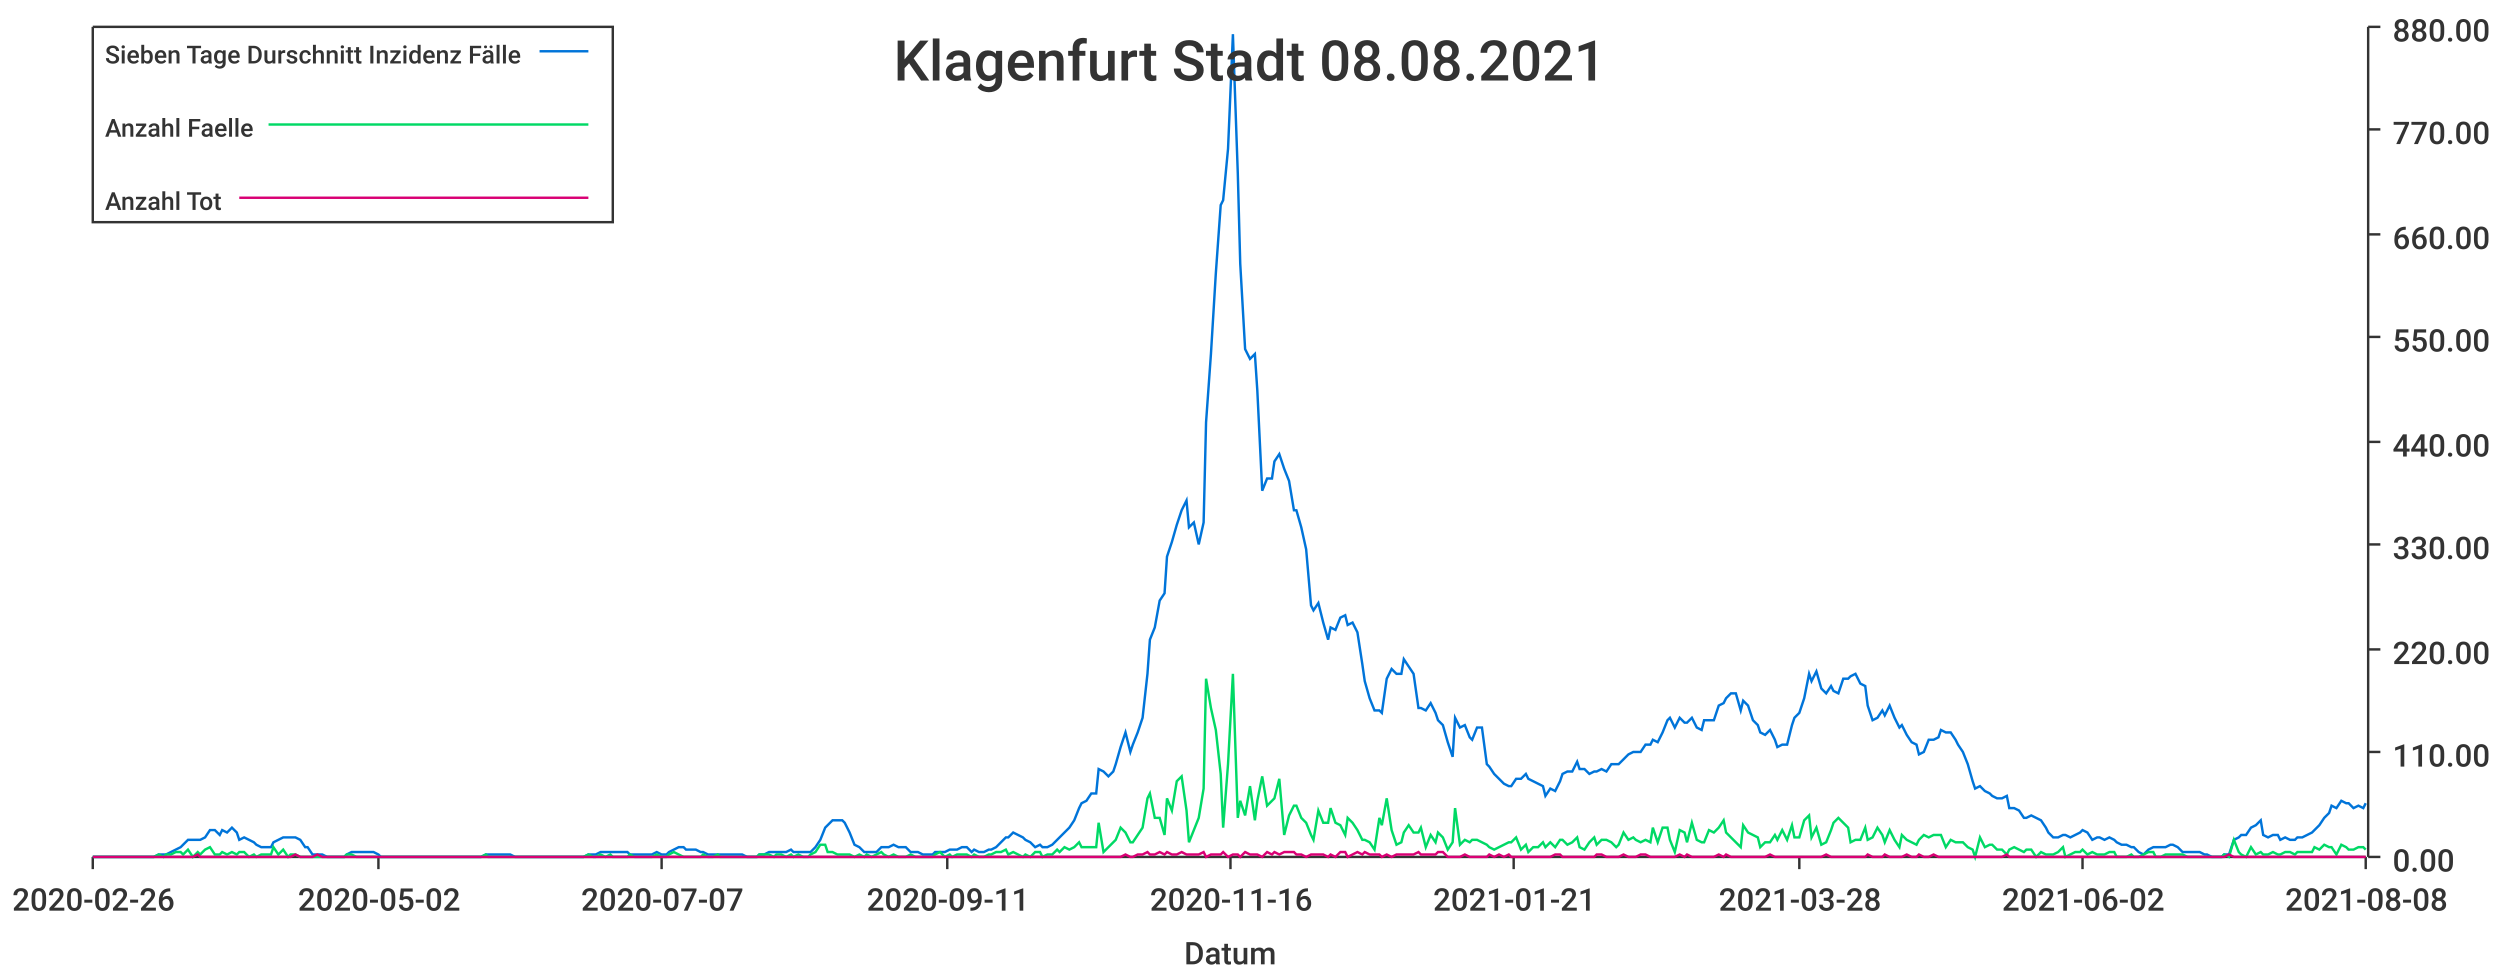
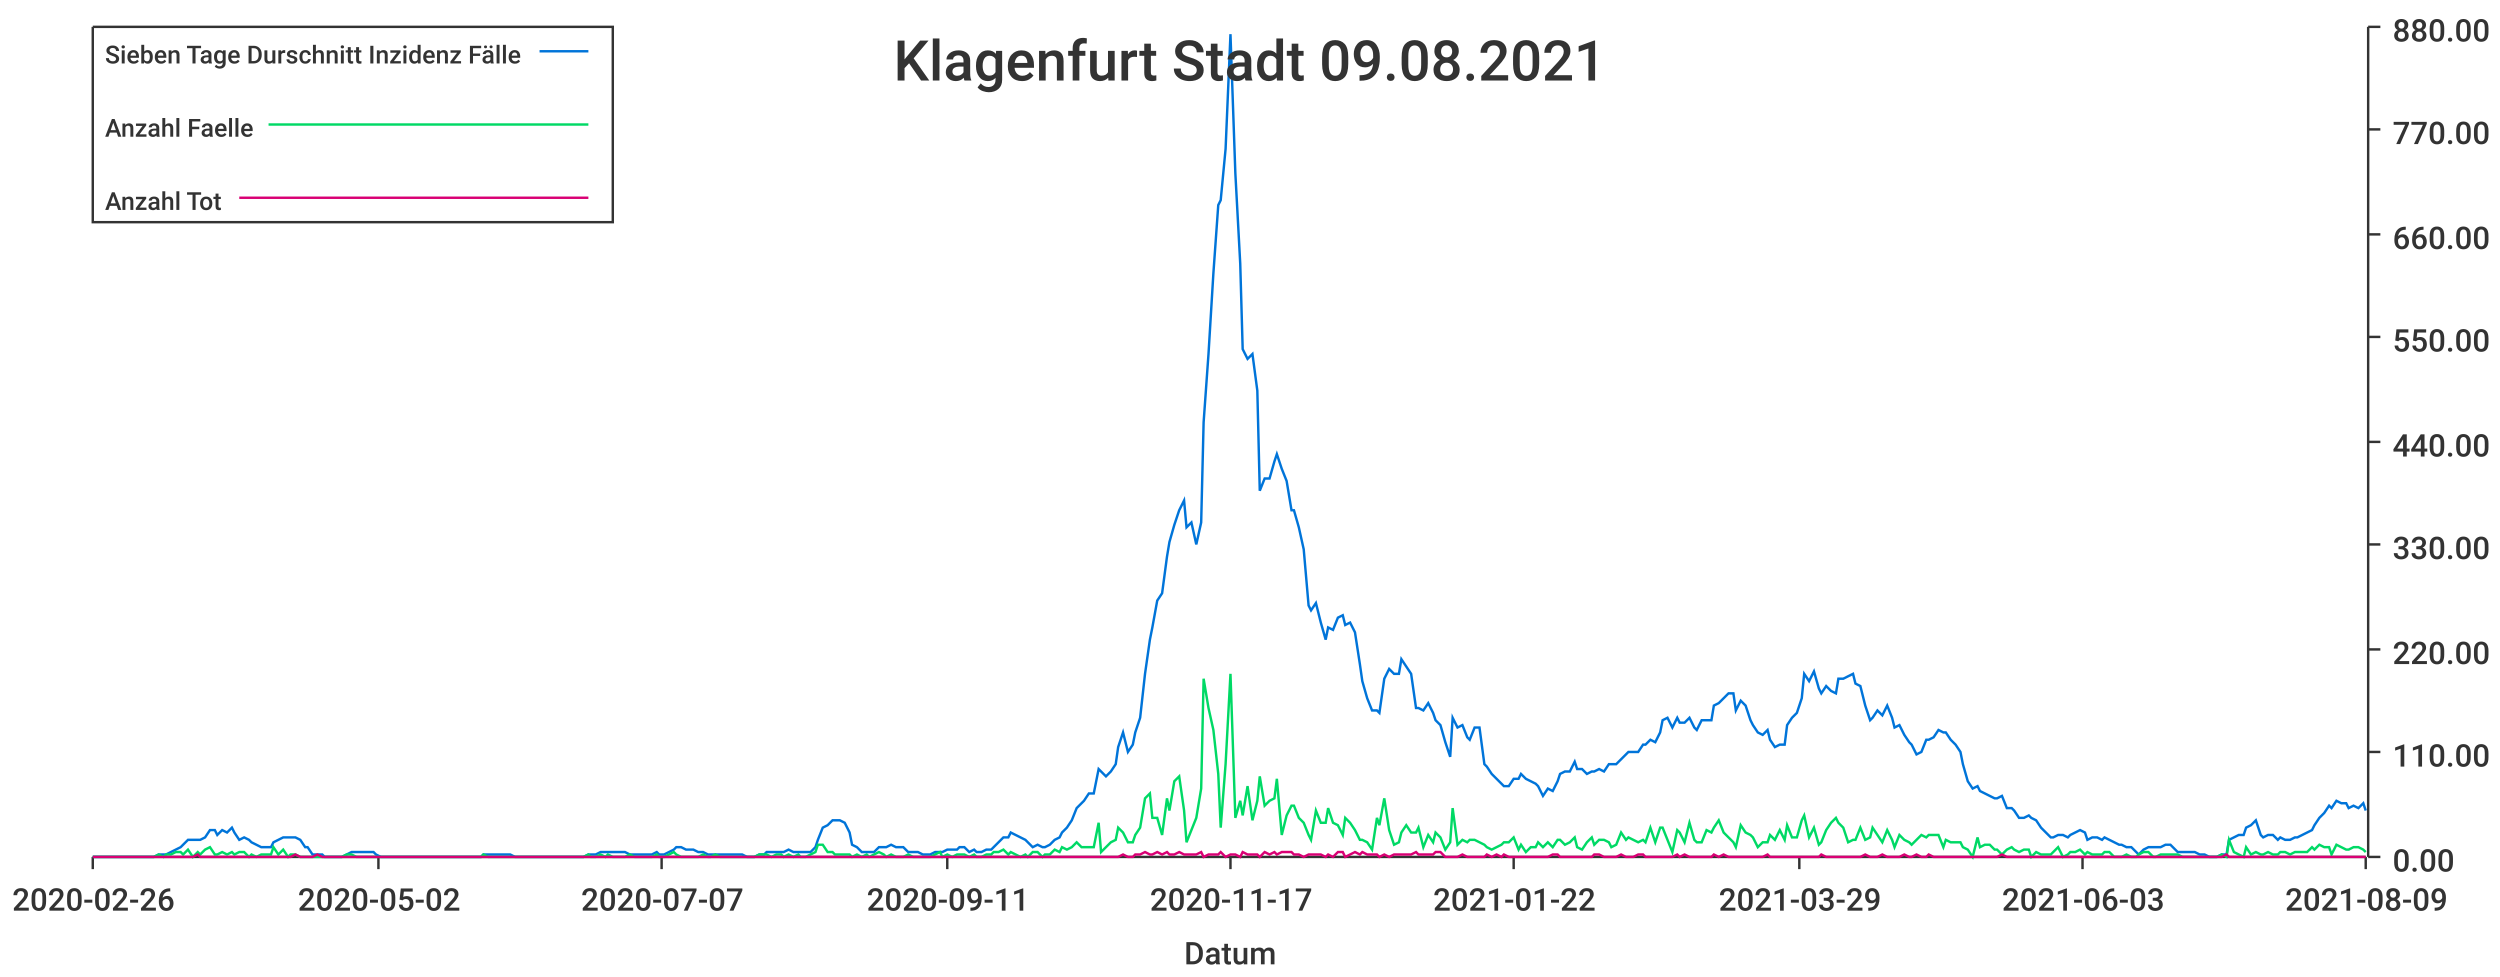
<svg xmlns="http://www.w3.org/2000/svg" width="1024" height="400">\n<path d="M 0 0 L 1024 0 L 1024 400 L 0 400 L 0 0" style="stroke-width:0;stroke:rgba(255,255,255,1.0);fill:rgba(255,255,255,1.0)" />
  <path d="M 38 11 L 969 11 L 969 351 L 38 351 L 38 11" style="stroke-width:0;stroke:rgba(255,255,255,1.0);fill:rgba(255,255,255,1.0)" />
  <path d="M 38 351 L 969 351" style="stroke-width:1;stroke:rgba(51,51,51,1.0);fill:none" />
  <path d="M 38 351 L 38 356" style="stroke-width:1;stroke:rgba(51,51,51,1.0);fill:none" />
  <text x="5" y="373" style="stroke-width:0;stroke:none;fill:rgba(51,51,51,1.0);font-size:12.8px;font-family:'Roboto Medium',sans-serif">2020-02-26</text>
  <path d="M 155 351 L 155 356" style="stroke-width:1;stroke:rgba(51,51,51,1.0);fill:none" />
  <text x="122" y="373" style="stroke-width:0;stroke:none;fill:rgba(51,51,51,1.0);font-size:12.8px;font-family:'Roboto Medium',sans-serif">2020-05-02</text>
  <path d="M 271 351 L 271 356" style="stroke-width:1;stroke:rgba(51,51,51,1.0);fill:none" />
  <text x="238" y="373" style="stroke-width:0;stroke:none;fill:rgba(51,51,51,1.0);font-size:12.8px;font-family:'Roboto Medium',sans-serif">2020-07-07</text>
  <path d="M 388 351 L 388 356" style="stroke-width:1;stroke:rgba(51,51,51,1.0);fill:none" />
  <text x="355" y="373" style="stroke-width:0;stroke:none;fill:rgba(51,51,51,1.0);font-size:12.8px;font-family:'Roboto Medium',sans-serif">2020-09-11</text>
  <path d="M 504 351 L 504 356" style="stroke-width:1;stroke:rgba(51,51,51,1.0);fill:none" />
-   <text x="471" y="373" style="stroke-width:0;stroke:none;fill:rgba(51,51,51,1.0);font-size:12.8px;font-family:'Roboto Medium',sans-serif">2020-11-16</text>
+   <text x="471" y="373" style="stroke-width:0;stroke:none;fill:rgba(51,51,51,1.0);font-size:12.8px;font-family:'Roboto Medium',sans-serif">2020-11-17</text>
  <path d="M 620 351 L 620 356" style="stroke-width:1;stroke:rgba(51,51,51,1.0);fill:none" />
-   <text x="587" y="373" style="stroke-width:0;stroke:none;fill:rgba(51,51,51,1.0);font-size:12.8px;font-family:'Roboto Medium',sans-serif">2021-01-21</text>
+   <text x="587" y="373" style="stroke-width:0;stroke:none;fill:rgba(51,51,51,1.0);font-size:12.8px;font-family:'Roboto Medium',sans-serif">2021-01-22</text>
  <path d="M 737 351 L 737 356" style="stroke-width:1;stroke:rgba(51,51,51,1.0);fill:none" />
-   <text x="704" y="373" style="stroke-width:0;stroke:none;fill:rgba(51,51,51,1.0);font-size:12.8px;font-family:'Roboto Medium',sans-serif">2021-03-28</text>
+   <text x="704" y="373" style="stroke-width:0;stroke:none;fill:rgba(51,51,51,1.0);font-size:12.8px;font-family:'Roboto Medium',sans-serif">2021-03-29</text>
  <path d="M 853 351 L 853 356" style="stroke-width:1;stroke:rgba(51,51,51,1.0);fill:none" />
-   <text x="820" y="373" style="stroke-width:0;stroke:none;fill:rgba(51,51,51,1.0);font-size:12.8px;font-family:'Roboto Medium',sans-serif">2021-06-02</text>
+   <text x="820" y="373" style="stroke-width:0;stroke:none;fill:rgba(51,51,51,1.0);font-size:12.8px;font-family:'Roboto Medium',sans-serif">2021-06-03</text>
  <path d="M 969 351 L 969 356" style="stroke-width:1;stroke:rgba(51,51,51,1.0);fill:none" />
-   <text x="936" y="373" style="stroke-width:0;stroke:none;fill:rgba(51,51,51,1.0);font-size:12.8px;font-family:'Roboto Medium',sans-serif">2021-08-08</text>
+   <text x="936" y="373" style="stroke-width:0;stroke:none;fill:rgba(51,51,51,1.0);font-size:12.8px;font-family:'Roboto Medium',sans-serif">2021-08-09</text>
  <text x="485" y="395" style="stroke-width:0;stroke:none;fill:rgba(51,51,51,1.0);font-size:12.8px;font-family:'Roboto Medium',sans-serif">Datum</text>
  <path d="M 970 351 L 970 11" style="stroke-width:1;stroke:rgba(51,51,51,1.0);fill:none" />
  <path d="M 970 351 L 975 351" style="stroke-width:1;stroke:rgba(51,51,51,1.0);fill:none" />
  <text x="980" y="357" style="stroke-width:0;stroke:none;fill:rgba(51,51,51,1.0);font-size:12.8px;font-family:'Roboto Medium',sans-serif">0.00</text>
  <path d="M 970 308 L 975 308" style="stroke-width:1;stroke:rgba(51,51,51,1.0);fill:none" />
  <text x="980" y="314" style="stroke-width:0;stroke:none;fill:rgba(51,51,51,1.0);font-size:12.8px;font-family:'Roboto Medium',sans-serif">110.00</text>
  <path d="M 970 266 L 975 266" style="stroke-width:1;stroke:rgba(51,51,51,1.0);fill:none" />
  <text x="980" y="272" style="stroke-width:0;stroke:none;fill:rgba(51,51,51,1.0);font-size:12.8px;font-family:'Roboto Medium',sans-serif">220.00</text>
  <path d="M 970 223 L 975 223" style="stroke-width:1;stroke:rgba(51,51,51,1.0);fill:none" />
  <text x="980" y="229" style="stroke-width:0;stroke:none;fill:rgba(51,51,51,1.0);font-size:12.8px;font-family:'Roboto Medium',sans-serif">330.00</text>
  <path d="M 970 181 L 975 181" style="stroke-width:1;stroke:rgba(51,51,51,1.0);fill:none" />
  <text x="980" y="187" style="stroke-width:0;stroke:none;fill:rgba(51,51,51,1.0);font-size:12.8px;font-family:'Roboto Medium',sans-serif">440.00</text>
  <path d="M 970 138 L 975 138" style="stroke-width:1;stroke:rgba(51,51,51,1.0);fill:none" />
  <text x="980" y="144" style="stroke-width:0;stroke:none;fill:rgba(51,51,51,1.0);font-size:12.8px;font-family:'Roboto Medium',sans-serif">550.00</text>
  <path d="M 970 96 L 975 96" style="stroke-width:1;stroke:rgba(51,51,51,1.0);fill:none" />
  <text x="980" y="102" style="stroke-width:0;stroke:none;fill:rgba(51,51,51,1.0);font-size:12.8px;font-family:'Roboto Medium',sans-serif">660.00</text>
  <path d="M 970 53 L 975 53" style="stroke-width:1;stroke:rgba(51,51,51,1.0);fill:none" />
  <text x="980" y="59" style="stroke-width:0;stroke:none;fill:rgba(51,51,51,1.0);font-size:12.8px;font-family:'Roboto Medium',sans-serif">770.00</text>
  <path d="M 970 11 L 975 11" style="stroke-width:1;stroke:rgba(51,51,51,1.0);fill:none" />
  <text x="980" y="17" style="stroke-width:0;stroke:none;fill:rgba(51,51,51,1.0);font-size:12.8px;font-family:'Roboto Medium',sans-serif">880.00</text>
-   <path d="M 38 351 L 40 351 L 42 351 L 44 351 L 46 351 L 47 351 L 49 351 L 51 351 L 53 351 L 54 351 L 56 351 L 58 351 L 60 351 L 61 351 L 63 351 L 65 350 L 67 350 L 68 350 L 70 349 L 72 348 L 74 347 L 75 346 L 77 344 L 79 344 L 81 344 L 82 344 L 84 343 L 86 340 L 88 340 L 90 342 L 91 340 L 93 341 L 95 339 L 97 341 L 98 344 L 100 343 L 102 344 L 104 345 L 105 346 L 107 347 L 109 347 L 111 347 L 112 345 L 114 344 L 116 343 L 118 343 L 119 343 L 121 343 L 123 344 L 125 347 L 126 347 L 128 350 L 130 350 L 132 350 L 134 351 L 135 351 L 137 351 L 139 351 L 141 351 L 142 350 L 144 349 L 146 349 L 148 349 L 149 349 L 151 349 L 153 349 L 155 350 L 156 351 L 158 351 L 160 351 L 162 351 L 163 351 L 165 351 L 167 351 L 169 351 L 170 351 L 172 351 L 174 351 L 176 351 L 178 351 L 179 351 L 181 351 L 183 351 L 185 351 L 186 351 L 188 351 L 190 351 L 192 351 L 193 351 L 195 351 L 197 351 L 199 350 L 200 350 L 202 350 L 204 350 L 206 350 L 207 350 L 209 350 L 211 351 L 213 351 L 214 351 L 216 351 L 218 351 L 220 351 L 222 351 L 223 351 L 225 351 L 227 351 L 229 351 L 230 351 L 232 351 L 234 351 L 236 351 L 237 351 L 239 351 L 241 350 L 243 350 L 244 350 L 246 349 L 248 349 L 250 349 L 251 349 L 253 349 L 255 349 L 257 349 L 258 350 L 260 350 L 262 350 L 264 350 L 266 350 L 267 350 L 269 349 L 271 350 L 273 350 L 274 349 L 276 348 L 278 347 L 280 347 L 281 348 L 283 348 L 285 348 L 287 349 L 288 349 L 290 350 L 292 350 L 294 350 L 295 350 L 297 350 L 299 350 L 301 350 L 302 350 L 304 350 L 306 351 L 308 351 L 310 351 L 311 350 L 313 350 L 315 349 L 317 349 L 318 349 L 320 349 L 322 349 L 324 348 L 325 349 L 327 349 L 329 349 L 331 349 L 332 349 L 334 347 L 336 344 L 338 339 L 339 338 L 341 336 L 343 336 L 345 336 L 346 337 L 348 341 L 350 346 L 352 347 L 354 349 L 355 349 L 357 349 L 359 349 L 361 347 L 362 347 L 364 347 L 366 346 L 368 347 L 369 347 L 371 347 L 373 349 L 375 349 L 376 349 L 378 350 L 380 350 L 382 350 L 383 349 L 385 349 L 387 349 L 389 348 L 390 348 L 392 348 L 394 347 L 396 347 L 398 349 L 399 348 L 401 349 L 403 349 L 405 348 L 406 348 L 408 347 L 410 345 L 412 343 L 413 343 L 415 341 L 417 342 L 419 343 L 420 344 L 422 345 L 424 347 L 426 346 L 427 347 L 429 347 L 431 346 L 433 344 L 434 343 L 436 341 L 438 339 L 440 336 L 442 331 L 443 329 L 445 328 L 447 325 L 449 325 L 450 315 L 452 316 L 454 318 L 456 316 L 457 313 L 459 306 L 461 300 L 463 308 L 464 305 L 466 300 L 468 294 L 470 276 L 471 262 L 473 257 L 475 246 L 477 243 L 478 228 L 480 222 L 482 215 L 484 209 L 486 205 L 487 216 L 489 214 L 491 223 L 493 214 L 494 173 L 496 145 L 498 112 L 500 84 L 501 82 L 503 61 L 505 14 L 507 71 L 508 108 L 510 143 L 512 147 L 514 145 L 515 160 L 517 201 L 519 196 L 521 196 L 522 189 L 524 186 L 526 192 L 528 197 L 530 209 L 531 209 L 533 216 L 535 225 L 537 248 L 538 250 L 540 247 L 542 255 L 544 262 L 545 257 L 547 258 L 549 253 L 551 252 L 552 256 L 554 255 L 556 259 L 558 272 L 559 279 L 561 286 L 563 291 L 565 291 L 566 292 L 568 278 L 570 274 L 572 276 L 574 276 L 575 270 L 577 273 L 579 276 L 581 290 L 582 290 L 584 291 L 586 288 L 588 292 L 589 295 L 591 297 L 593 304 L 595 310 L 596 294 L 598 298 L 600 297 L 602 302 L 603 303 L 605 298 L 607 298 L 609 313 L 610 314 L 612 317 L 614 319 L 616 321 L 618 322 L 619 322 L 621 319 L 623 319 L 625 317 L 626 319 L 628 320 L 630 321 L 632 322 L 633 326 L 635 323 L 637 324 L 639 320 L 640 317 L 642 316 L 644 316 L 646 312 L 647 315 L 649 315 L 651 317 L 653 316 L 654 316 L 656 315 L 658 316 L 660 313 L 662 313 L 663 313 L 665 311 L 667 309 L 669 308 L 670 308 L 672 308 L 674 305 L 676 305 L 677 303 L 679 304 L 681 300 L 683 295 L 684 294 L 686 298 L 688 294 L 690 296 L 691 296 L 693 294 L 695 298 L 697 299 L 698 295 L 700 295 L 702 295 L 704 289 L 706 288 L 707 286 L 709 284 L 711 284 L 713 291 L 714 287 L 716 289 L 718 295 L 720 297 L 721 300 L 723 301 L 725 299 L 727 303 L 728 306 L 730 305 L 732 305 L 734 297 L 735 294 L 737 292 L 739 286 L 741 276 L 742 279 L 744 275 L 746 282 L 748 284 L 750 281 L 751 283 L 753 284 L 755 278 L 757 278 L 758 277 L 760 276 L 762 280 L 764 281 L 765 289 L 767 295 L 769 294 L 771 291 L 772 293 L 774 289 L 776 294 L 778 298 L 779 297 L 781 301 L 783 304 L 785 305 L 786 309 L 788 308 L 790 303 L 792 303 L 794 302 L 795 299 L 797 300 L 799 300 L 801 303 L 802 305 L 804 308 L 806 313 L 808 320 L 809 323 L 811 322 L 813 324 L 815 325 L 816 326 L 818 327 L 820 327 L 822 326 L 823 331 L 825 331 L 827 332 L 829 335 L 830 335 L 832 334 L 834 335 L 836 336 L 838 339 L 839 341 L 841 343 L 843 343 L 845 342 L 846 342 L 848 343 L 850 342 L 852 341 L 853 340 L 855 341 L 857 344 L 859 343 L 860 343 L 862 344 L 864 343 L 866 344 L 867 345 L 869 346 L 871 346 L 873 347 L 874 347 L 876 349 L 878 350 L 880 348 L 882 347 L 883 347 L 885 347 L 887 347 L 889 346 L 890 346 L 892 347 L 894 349 L 896 349 L 897 349 L 899 349 L 901 349 L 903 350 L 904 350 L 906 351 L 908 351 L 910 351 L 911 350 L 913 350 L 915 344 L 917 343 L 918 342 L 920 342 L 922 339 L 924 338 L 926 336 L 927 342 L 929 343 L 931 342 L 933 342 L 934 344 L 936 343 L 938 344 L 940 344 L 941 343 L 943 343 L 945 342 L 947 341 L 948 340 L 950 338 L 952 335 L 954 333 L 955 330 L 957 331 L 959 328 L 961 329 L 962 329 L 964 331 L 966 330 L 968 331 L 969 329" style="stroke-width:1;stroke:rgba(0,116,217,1.0);fill:none" />
-   <path d="M 38 351 L 40 351 L 42 351 L 44 351 L 46 351 L 47 351 L 49 351 L 51 351 L 53 351 L 54 351 L 56 351 L 58 351 L 60 351 L 61 351 L 63 351 L 65 350 L 67 351 L 68 350 L 70 350 L 72 349 L 74 349 L 75 350 L 77 348 L 79 351 L 81 349 L 82 350 L 84 348 L 86 347 L 88 350 L 90 350 L 91 349 L 93 350 L 95 349 L 97 350 L 98 349 L 100 349 L 102 351 L 104 350 L 105 351 L 107 350 L 109 350 L 111 350 L 112 347 L 114 350 L 116 348 L 118 351 L 119 350 L 121 350 L 123 351 L 125 351 L 126 351 L 128 351 L 130 351 L 132 351 L 134 351 L 135 351 L 137 351 L 139 351 L 141 351 L 142 350 L 144 350 L 146 351 L 148 351 L 149 351 L 151 351 L 153 351 L 155 351 L 156 351 L 158 351 L 160 351 L 162 351 L 163 351 L 165 351 L 167 351 L 169 351 L 170 351 L 172 351 L 174 351 L 176 351 L 178 351 L 179 351 L 181 351 L 183 351 L 185 351 L 186 351 L 188 351 L 190 351 L 192 351 L 193 351 L 195 351 L 197 351 L 199 350 L 200 351 L 202 351 L 204 351 L 206 351 L 207 351 L 209 351 L 211 351 L 213 351 L 214 351 L 216 351 L 218 351 L 220 351 L 222 351 L 223 351 L 225 351 L 227 351 L 229 351 L 230 351 L 232 351 L 234 351 L 236 351 L 237 351 L 239 351 L 241 350 L 243 351 L 244 351 L 246 350 L 248 351 L 250 350 L 251 351 L 253 351 L 255 351 L 257 351 L 258 350 L 260 351 L 262 351 L 264 351 L 266 351 L 267 351 L 269 350 L 271 351 L 273 351 L 274 350 L 276 349 L 278 350 L 280 351 L 281 351 L 283 351 L 285 351 L 287 351 L 288 350 L 290 351 L 292 351 L 294 350 L 295 351 L 297 351 L 299 351 L 301 351 L 302 351 L 304 351 L 306 351 L 308 351 L 310 351 L 311 350 L 313 350 L 315 350 L 317 351 L 318 350 L 320 350 L 322 351 L 324 350 L 325 351 L 327 350 L 329 351 L 331 351 L 332 350 L 334 349 L 336 346 L 338 346 L 339 349 L 341 349 L 343 350 L 345 350 L 346 350 L 348 350 L 350 351 L 352 350 L 354 351 L 355 350 L 357 351 L 359 350 L 361 349 L 362 350 L 364 351 L 366 350 L 368 351 L 369 351 L 371 351 L 373 350 L 375 351 L 376 351 L 378 351 L 380 351 L 382 351 L 383 350 L 385 349 L 387 351 L 389 350 L 390 351 L 392 350 L 394 350 L 396 350 L 398 351 L 399 350 L 401 351 L 403 351 L 405 350 L 406 350 L 408 349 L 410 349 L 412 348 L 413 350 L 415 349 L 417 350 L 419 351 L 420 350 L 422 351 L 424 349 L 426 349 L 427 351 L 429 350 L 431 350 L 433 348 L 434 349 L 436 347 L 438 348 L 440 347 L 442 345 L 443 347 L 445 347 L 447 347 L 449 347 L 450 337 L 452 349 L 454 347 L 456 345 L 457 344 L 459 339 L 461 341 L 463 345 L 464 345 L 466 342 L 468 339 L 470 327 L 471 325 L 473 335 L 475 335 L 477 342 L 478 327 L 480 332 L 482 320 L 484 318 L 486 332 L 487 345 L 489 340 L 491 335 L 493 323 L 494 278 L 496 290 L 498 299 L 500 317 L 501 339 L 503 313 L 505 276 L 507 335 L 508 328 L 510 334 L 512 322 L 514 336 L 515 328 L 517 318 L 519 330 L 521 328 L 522 327 L 524 319 L 526 342 L 528 334 L 530 330 L 531 330 L 533 335 L 535 337 L 537 342 L 538 344 L 540 332 L 542 337 L 544 337 L 545 331 L 547 337 L 549 338 L 551 342 L 552 335 L 554 337 L 556 340 L 558 344 L 559 344 L 561 345 L 563 348 L 565 335 L 566 338 L 568 327 L 570 340 L 572 346 L 574 345 L 575 341 L 577 338 L 579 341 L 581 341 L 582 339 L 584 347 L 586 342 L 588 345 L 589 341 L 591 343 L 593 348 L 595 345 L 596 331 L 598 346 L 600 344 L 602 345 L 603 344 L 605 344 L 607 345 L 609 346 L 610 347 L 612 348 L 614 347 L 616 346 L 618 345 L 619 345 L 621 343 L 623 348 L 625 346 L 626 349 L 628 347 L 630 347 L 632 345 L 633 347 L 635 345 L 637 347 L 639 344 L 640 344 L 642 346 L 644 345 L 646 343 L 647 347 L 649 348 L 651 345 L 653 343 L 654 346 L 656 344 L 658 344 L 660 345 L 662 347 L 663 346 L 665 341 L 667 344 L 669 343 L 670 344 L 672 345 L 674 344 L 676 345 L 677 339 L 679 345 L 681 339 L 683 339 L 684 344 L 686 349 L 688 340 L 690 341 L 691 345 L 693 337 L 695 344 L 697 345 L 698 345 L 700 340 L 702 341 L 704 339 L 706 336 L 707 341 L 709 343 L 711 345 L 713 347 L 714 338 L 716 341 L 718 342 L 720 343 L 721 347 L 723 345 L 725 345 L 727 342 L 728 344 L 730 340 L 732 344 L 734 338 L 735 343 L 737 343 L 739 336 L 741 334 L 742 343 L 744 339 L 746 346 L 748 345 L 750 340 L 751 337 L 753 335 L 755 337 L 757 339 L 758 345 L 760 344 L 762 344 L 764 339 L 765 344 L 767 343 L 769 339 L 771 342 L 772 345 L 774 340 L 776 344 L 778 347 L 779 342 L 781 344 L 783 345 L 785 346 L 786 344 L 788 342 L 790 343 L 792 342 L 794 342 L 795 342 L 797 347 L 799 344 L 801 345 L 802 345 L 804 345 L 806 347 L 808 348 L 809 351 L 811 343 L 813 347 L 815 346 L 816 346 L 818 348 L 820 348 L 822 350 L 823 348 L 825 347 L 827 348 L 829 349 L 830 348 L 832 348 L 834 351 L 836 349 L 838 350 L 839 350 L 841 350 L 843 349 L 845 347 L 846 351 L 848 350 L 850 349 L 852 349 L 853 348 L 855 350 L 857 349 L 859 350 L 860 350 L 862 350 L 864 349 L 866 349 L 867 351 L 869 351 L 871 351 L 873 350 L 874 351 L 876 351 L 878 350 L 880 349 L 882 349 L 883 351 L 885 351 L 887 350 L 889 350 L 890 350 L 892 350 L 894 350 L 896 351 L 897 351 L 899 351 L 901 351 L 903 351 L 904 351 L 906 351 L 908 351 L 910 351 L 911 350 L 913 351 L 915 344 L 917 349 L 918 350 L 920 351 L 922 347 L 924 350 L 926 349 L 927 350 L 929 350 L 931 349 L 933 350 L 934 350 L 936 349 L 938 349 L 940 350 L 941 349 L 943 349 L 945 349 L 947 349 L 948 347 L 950 348 L 952 346 L 954 347 L 955 347 L 957 350 L 959 346 L 961 347 L 962 348 L 964 348 L 966 347 L 968 347 L 969 348" style="stroke-width:1;stroke:rgba(0,217,101,1.0);fill:none" />
-   <path d="M 38 351 L 40 351 L 42 351 L 44 351 L 46 351 L 47 351 L 49 351 L 51 351 L 53 351 L 54 351 L 56 351 L 58 351 L 60 351 L 61 351 L 63 351 L 65 351 L 67 351 L 68 351 L 70 351 L 72 351 L 74 351 L 75 351 L 77 351 L 79 351 L 81 350 L 82 351 L 84 351 L 86 351 L 88 351 L 90 351 L 91 351 L 93 351 L 95 351 L 97 351 L 98 351 L 100 351 L 102 351 L 104 351 L 105 351 L 107 351 L 109 351 L 111 351 L 112 351 L 114 351 L 116 351 L 118 351 L 119 351 L 121 350 L 123 351 L 125 351 L 126 351 L 128 351 L 130 350 L 132 351 L 134 351 L 135 351 L 137 351 L 139 351 L 141 351 L 142 351 L 144 351 L 146 351 L 148 351 L 149 351 L 151 351 L 153 351 L 155 351 L 156 351 L 158 351 L 160 351 L 162 351 L 163 351 L 165 351 L 167 351 L 169 351 L 170 351 L 172 351 L 174 351 L 176 351 L 178 351 L 179 351 L 181 351 L 183 351 L 185 351 L 186 351 L 188 351 L 190 351 L 192 351 L 193 351 L 195 351 L 197 351 L 199 351 L 200 351 L 202 351 L 204 351 L 206 351 L 207 351 L 209 351 L 211 351 L 213 351 L 214 351 L 216 351 L 218 351 L 220 351 L 222 351 L 223 351 L 225 351 L 227 351 L 229 351 L 230 351 L 232 351 L 234 351 L 236 351 L 237 351 L 239 351 L 241 351 L 243 351 L 244 351 L 246 351 L 248 351 L 250 351 L 251 351 L 253 351 L 255 351 L 257 351 L 258 351 L 260 351 L 262 351 L 264 351 L 266 351 L 267 351 L 269 351 L 271 351 L 273 351 L 274 351 L 276 351 L 278 351 L 280 351 L 281 351 L 283 351 L 285 351 L 287 351 L 288 351 L 290 351 L 292 351 L 294 351 L 295 351 L 297 351 L 299 351 L 301 351 L 302 351 L 304 351 L 306 351 L 308 351 L 310 351 L 311 351 L 313 351 L 315 351 L 317 351 L 318 351 L 320 351 L 322 351 L 324 351 L 325 351 L 327 351 L 329 351 L 331 351 L 332 351 L 334 351 L 336 351 L 338 351 L 339 351 L 341 351 L 343 351 L 345 351 L 346 351 L 348 351 L 350 351 L 352 351 L 354 351 L 355 351 L 357 351 L 359 351 L 361 351 L 362 351 L 364 351 L 366 351 L 368 351 L 369 351 L 371 351 L 373 351 L 375 351 L 376 351 L 378 351 L 380 351 L 382 351 L 383 351 L 385 351 L 387 351 L 389 351 L 390 351 L 392 351 L 394 351 L 396 351 L 398 351 L 399 351 L 401 351 L 403 351 L 405 351 L 406 351 L 408 351 L 410 351 L 412 351 L 413 351 L 415 351 L 417 351 L 419 351 L 420 351 L 422 351 L 424 351 L 426 351 L 427 351 L 429 351 L 431 351 L 433 351 L 434 351 L 436 351 L 438 351 L 440 351 L 442 351 L 443 351 L 445 351 L 447 351 L 449 351 L 450 351 L 452 351 L 454 351 L 456 351 L 457 351 L 459 351 L 461 350 L 463 351 L 464 351 L 466 350 L 468 350 L 470 349 L 471 350 L 473 350 L 475 349 L 477 350 L 478 349 L 480 350 L 482 350 L 484 349 L 486 350 L 487 350 L 489 350 L 491 350 L 493 349 L 494 351 L 496 350 L 498 350 L 500 350 L 501 349 L 503 351 L 505 350 L 507 350 L 508 351 L 510 349 L 512 350 L 514 350 L 515 350 L 517 351 L 519 349 L 521 350 L 522 349 L 524 350 L 526 349 L 528 349 L 530 349 L 531 350 L 533 350 L 535 351 L 537 350 L 538 350 L 540 350 L 542 350 L 544 351 L 545 350 L 547 351 L 549 349 L 551 349 L 552 351 L 554 350 L 556 349 L 558 350 L 559 349 L 561 350 L 563 350 L 565 350 L 566 351 L 568 350 L 570 351 L 572 350 L 574 350 L 575 350 L 577 350 L 579 350 L 581 349 L 582 350 L 584 350 L 586 350 L 588 350 L 589 349 L 591 349 L 593 351 L 595 351 L 596 351 L 598 351 L 600 350 L 602 351 L 603 351 L 605 351 L 607 351 L 609 351 L 610 350 L 612 351 L 614 350 L 616 351 L 618 350 L 619 351 L 621 351 L 623 351 L 625 351 L 626 351 L 628 351 L 630 351 L 632 351 L 633 351 L 635 351 L 637 350 L 639 350 L 640 351 L 642 351 L 644 351 L 646 351 L 647 351 L 649 351 L 651 351 L 653 351 L 654 350 L 656 350 L 658 351 L 660 351 L 662 351 L 663 351 L 665 350 L 667 351 L 669 351 L 670 351 L 672 350 L 674 350 L 676 351 L 677 351 L 679 351 L 681 351 L 683 351 L 684 351 L 686 351 L 688 350 L 690 351 L 691 350 L 693 351 L 695 351 L 697 351 L 698 351 L 700 351 L 702 351 L 704 350 L 706 351 L 707 350 L 709 351 L 711 351 L 713 351 L 714 351 L 716 351 L 718 351 L 720 351 L 721 351 L 723 351 L 725 350 L 727 351 L 728 351 L 730 351 L 732 351 L 734 351 L 735 351 L 737 351 L 739 351 L 741 351 L 742 351 L 744 351 L 746 351 L 748 350 L 750 351 L 751 351 L 753 351 L 755 351 L 757 351 L 758 351 L 760 351 L 762 351 L 764 351 L 765 350 L 767 351 L 769 351 L 771 351 L 772 350 L 774 351 L 776 351 L 778 351 L 779 351 L 781 350 L 783 351 L 785 351 L 786 350 L 788 351 L 790 351 L 792 350 L 794 351 L 795 351 L 797 351 L 799 351 L 801 351 L 802 351 L 804 351 L 806 351 L 808 351 L 809 351 L 811 351 L 813 351 L 815 351 L 816 351 L 818 351 L 820 351 L 822 350 L 823 351 L 825 351 L 827 351 L 829 351 L 830 351 L 832 351 L 834 351 L 836 351 L 838 351 L 839 351 L 841 351 L 843 351 L 845 351 L 846 351 L 848 351 L 850 351 L 852 351 L 853 351 L 855 351 L 857 351 L 859 351 L 860 351 L 862 351 L 864 351 L 866 351 L 867 351 L 869 351 L 871 351 L 873 351 L 874 351 L 876 351 L 878 351 L 880 351 L 882 351 L 883 351 L 885 351 L 887 351 L 889 351 L 890 351 L 892 351 L 894 351 L 896 351 L 897 351 L 899 351 L 901 351 L 903 351 L 904 351 L 906 351 L 908 351 L 910 351 L 911 351 L 913 350 L 915 351 L 917 351 L 918 351 L 920 351 L 922 351 L 924 351 L 926 351 L 927 351 L 929 351 L 931 351 L 933 351 L 934 351 L 936 351 L 938 351 L 940 351 L 941 351 L 943 351 L 945 351 L 947 351 L 948 351 L 950 351 L 952 351 L 954 351 L 955 351 L 957 351 L 959 351 L 961 351 L 962 351 L 964 351 L 966 351 L 968 351 L 969 351" style="stroke-width:1;stroke:rgba(217,0,116,1.0);fill:none" />
-   <text x="366" y="33" style="stroke-width:0;stroke:none;fill:rgba(51,51,51,1.0);font-size:23.0px;font-family:'Roboto Medium',sans-serif">Klagenfurt Stadt 08.08.2021</text>
+   <path d="M 38 351 L 40 351 L 42 351 L 44 351 L 46 351 L 47 351 L 49 351 L 51 351 L 53 351 L 54 351 L 56 351 L 58 351 L 60 351 L 61 351 L 63 351 L 65 350 L 67 350 L 68 350 L 70 349 L 72 348 L 74 347 L 75 346 L 77 344 L 79 344 L 81 344 L 82 344 L 84 343 L 86 340 L 88 340 L 89 342 L 91 340 L 93 341 L 95 339 L 96 341 L 98 344 L 100 343 L 102 344 L 103 345 L 105 346 L 107 347 L 109 347 L 111 347 L 112 345 L 114 344 L 116 343 L 118 343 L 119 343 L 121 343 L 123 344 L 125 347 L 126 347 L 128 350 L 130 350 L 132 350 L 133 351 L 135 351 L 137 351 L 139 351 L 140 351 L 142 350 L 144 349 L 146 349 L 147 349 L 149 349 L 151 349 L 153 349 L 154 350 L 156 351 L 158 351 L 160 351 L 161 351 L 163 351 L 165 351 L 167 351 L 168 351 L 170 351 L 172 351 L 174 351 L 176 351 L 177 351 L 179 351 L 181 351 L 183 351 L 184 351 L 186 351 L 188 351 L 190 351 L 191 351 L 193 351 L 195 351 L 197 351 L 198 350 L 200 350 L 202 350 L 204 350 L 205 350 L 207 350 L 209 350 L 211 351 L 212 351 L 214 351 L 216 351 L 218 351 L 219 351 L 221 351 L 223 351 L 225 351 L 226 351 L 228 351 L 230 351 L 232 351 L 233 351 L 235 351 L 237 351 L 239 351 L 241 350 L 242 350 L 244 350 L 246 349 L 248 349 L 249 349 L 251 349 L 253 349 L 255 349 L 256 349 L 258 350 L 260 350 L 262 350 L 263 350 L 265 350 L 267 350 L 269 349 L 270 350 L 272 350 L 274 349 L 276 348 L 277 347 L 279 347 L 281 348 L 283 348 L 284 348 L 286 349 L 288 349 L 290 350 L 291 350 L 293 350 L 295 350 L 297 350 L 298 350 L 300 350 L 302 350 L 304 350 L 306 351 L 307 351 L 309 351 L 311 350 L 313 350 L 314 349 L 316 349 L 318 349 L 320 349 L 321 349 L 323 348 L 325 349 L 327 349 L 328 349 L 330 349 L 332 349 L 334 347 L 335 344 L 337 339 L 339 338 L 341 336 L 342 336 L 344 336 L 346 337 L 348 341 L 349 346 L 351 347 L 353 349 L 355 349 L 356 349 L 358 349 L 360 347 L 362 347 L 363 347 L 365 346 L 367 347 L 369 347 L 370 347 L 372 349 L 374 349 L 376 349 L 378 350 L 379 350 L 381 350 L 383 349 L 385 349 L 386 349 L 388 348 L 390 348 L 392 348 L 393 347 L 395 347 L 397 349 L 399 348 L 400 349 L 402 349 L 404 348 L 406 348 L 407 347 L 409 345 L 411 343 L 413 343 L 414 341 L 416 342 L 418 343 L 420 344 L 421 345 L 423 347 L 425 346 L 427 347 L 428 347 L 430 346 L 432 344 L 434 343 L 435 341 L 437 339 L 439 336 L 441 331 L 443 329 L 444 328 L 446 325 L 448 325 L 450 315 L 451 316 L 453 318 L 455 316 L 457 313 L 458 306 L 460 300 L 462 308 L 464 305 L 465 300 L 467 294 L 469 276 L 471 262 L 472 257 L 474 246 L 476 243 L 478 228 L 479 222 L 481 215 L 483 209 L 485 205 L 486 216 L 488 214 L 490 223 L 492 214 L 493 173 L 495 145 L 497 112 L 499 84 L 500 82 L 502 61 L 504 14 L 506 71 L 508 108 L 509 143 L 511 147 L 513 145 L 515 160 L 516 201 L 518 196 L 520 196 L 522 189 L 523 186 L 525 192 L 527 197 L 529 209 L 530 209 L 532 216 L 534 225 L 536 248 L 537 250 L 539 247 L 541 255 L 543 262 L 544 257 L 546 258 L 548 253 L 550 252 L 551 256 L 553 255 L 555 259 L 557 272 L 558 279 L 560 286 L 562 291 L 564 291 L 565 292 L 567 278 L 569 274 L 571 276 L 573 276 L 574 270 L 576 273 L 578 276 L 580 290 L 581 290 L 583 291 L 585 288 L 587 292 L 588 295 L 590 297 L 592 304 L 594 310 L 595 294 L 597 298 L 599 297 L 601 302 L 602 303 L 604 298 L 606 298 L 608 313 L 609 314 L 611 317 L 613 319 L 615 321 L 616 322 L 618 322 L 620 319 L 622 319 L 623 317 L 625 319 L 627 320 L 629 321 L 630 322 L 632 326 L 634 323 L 636 324 L 638 320 L 639 317 L 641 316 L 643 316 L 645 312 L 646 315 L 648 315 L 650 317 L 652 316 L 653 316 L 655 315 L 657 316 L 659 313 L 660 313 L 662 313 L 664 311 L 666 309 L 667 308 L 669 308 L 671 308 L 673 305 L 674 305 L 676 303 L 678 304 L 680 300 L 681 295 L 683 294 L 685 298 L 687 294 L 688 296 L 690 296 L 692 294 L 694 298 L 695 299 L 697 295 L 699 295 L 701 295 L 702 289 L 704 288 L 706 286 L 708 284 L 710 284 L 711 291 L 713 287 L 715 289 L 717 295 L 718 297 L 720 300 L 722 301 L 724 299 L 725 303 L 727 306 L 729 305 L 731 305 L 732 297 L 734 294 L 736 292 L 738 286 L 739 276 L 741 279 L 743 275 L 745 282 L 746 284 L 748 281 L 750 283 L 752 284 L 753 278 L 755 278 L 757 277 L 759 276 L 760 280 L 762 281 L 764 289 L 766 295 L 767 294 L 769 291 L 771 293 L 773 289 L 775 294 L 776 298 L 778 297 L 780 301 L 782 304 L 783 305 L 785 309 L 787 308 L 789 303 L 790 303 L 792 302 L 794 299 L 796 300 L 797 300 L 799 303 L 801 305 L 803 308 L 804 313 L 806 320 L 808 323 L 810 322 L 811 324 L 813 325 L 815 326 L 817 327 L 818 327 L 820 326 L 822 331 L 824 331 L 825 332 L 827 335 L 829 335 L 831 334 L 832 335 L 834 336 L 836 339 L 838 341 L 840 343 L 841 343 L 843 342 L 845 342 L 847 343 L 848 342 L 850 341 L 852 340 L 854 341 L 855 344 L 857 343 L 859 343 L 861 344 L 862 343 L 864 344 L 866 345 L 868 346 L 869 346 L 871 347 L 873 347 L 875 349 L 876 350 L 878 348 L 880 347 L 882 347 L 883 347 L 885 347 L 887 346 L 889 346 L 890 347 L 892 349 L 894 349 L 896 349 L 897 349 L 899 349 L 901 350 L 903 350 L 905 351 L 906 351 L 908 351 L 910 350 L 912 350 L 913 344 L 915 343 L 917 342 L 919 342 L 920 339 L 922 338 L 924 336 L 926 342 L 927 343 L 929 342 L 931 342 L 933 344 L 934 343 L 936 344 L 938 344 L 940 343 L 941 343 L 943 342 L 945 341 L 947 340 L 948 338 L 950 335 L 952 333 L 954 330 L 955 331 L 957 328 L 959 329 L 961 329 L 962 331 L 964 330 L 966 331 L 968 329 L 969 332" style="stroke-width:1;stroke:rgba(0,116,217,1.0);fill:none" />
+   <path d="M 38 351 L 40 351 L 42 351 L 44 351 L 46 351 L 47 351 L 49 351 L 51 351 L 53 351 L 54 351 L 56 351 L 58 351 L 60 351 L 61 351 L 63 351 L 65 350 L 67 351 L 68 350 L 70 350 L 72 349 L 74 349 L 75 350 L 77 348 L 79 351 L 81 349 L 82 350 L 84 348 L 86 347 L 88 350 L 89 350 L 91 349 L 93 350 L 95 349 L 96 350 L 98 349 L 100 349 L 102 351 L 103 350 L 105 351 L 107 350 L 109 350 L 111 350 L 112 347 L 114 350 L 116 348 L 118 351 L 119 350 L 121 350 L 123 351 L 125 351 L 126 351 L 128 351 L 130 351 L 132 351 L 133 351 L 135 351 L 137 351 L 139 351 L 140 351 L 142 350 L 144 350 L 146 351 L 147 351 L 149 351 L 151 351 L 153 351 L 154 351 L 156 351 L 158 351 L 160 351 L 161 351 L 163 351 L 165 351 L 167 351 L 168 351 L 170 351 L 172 351 L 174 351 L 176 351 L 177 351 L 179 351 L 181 351 L 183 351 L 184 351 L 186 351 L 188 351 L 190 351 L 191 351 L 193 351 L 195 351 L 197 351 L 198 350 L 200 351 L 202 351 L 204 351 L 205 351 L 207 351 L 209 351 L 211 351 L 212 351 L 214 351 L 216 351 L 218 351 L 219 351 L 221 351 L 223 351 L 225 351 L 226 351 L 228 351 L 230 351 L 232 351 L 233 351 L 235 351 L 237 351 L 239 351 L 241 350 L 242 351 L 244 351 L 246 350 L 248 351 L 249 350 L 251 351 L 253 351 L 255 351 L 256 351 L 258 350 L 260 351 L 262 351 L 263 351 L 265 351 L 267 351 L 269 350 L 270 351 L 272 351 L 274 350 L 276 349 L 277 350 L 279 351 L 281 351 L 283 351 L 284 351 L 286 351 L 288 350 L 290 351 L 291 351 L 293 350 L 295 351 L 297 351 L 298 351 L 300 351 L 302 351 L 304 351 L 306 351 L 307 351 L 309 351 L 311 350 L 313 350 L 314 350 L 316 351 L 318 350 L 320 350 L 321 351 L 323 350 L 325 351 L 327 350 L 328 351 L 330 351 L 332 350 L 334 349 L 335 346 L 337 346 L 339 349 L 341 349 L 342 350 L 344 350 L 346 350 L 348 350 L 349 351 L 351 350 L 353 351 L 355 350 L 356 351 L 358 350 L 360 349 L 362 350 L 363 351 L 365 350 L 367 351 L 369 351 L 370 351 L 372 350 L 374 351 L 376 351 L 378 351 L 379 351 L 381 351 L 383 350 L 385 349 L 386 351 L 388 350 L 390 351 L 392 350 L 393 350 L 395 350 L 397 351 L 399 350 L 400 351 L 402 351 L 404 350 L 406 350 L 407 349 L 409 349 L 411 348 L 413 350 L 414 349 L 416 350 L 418 351 L 420 350 L 421 351 L 423 349 L 425 349 L 427 351 L 428 350 L 430 350 L 432 348 L 434 349 L 435 347 L 437 348 L 439 347 L 441 345 L 443 347 L 444 347 L 446 347 L 448 347 L 450 337 L 451 349 L 453 347 L 455 345 L 457 344 L 458 339 L 460 341 L 462 345 L 464 345 L 465 342 L 467 339 L 469 327 L 471 325 L 472 335 L 474 335 L 476 342 L 478 327 L 479 332 L 481 320 L 483 318 L 485 332 L 486 345 L 488 340 L 490 335 L 492 323 L 493 278 L 495 290 L 497 299 L 499 317 L 500 339 L 502 313 L 504 276 L 506 335 L 508 328 L 509 334 L 511 322 L 513 336 L 515 328 L 516 318 L 518 330 L 520 328 L 522 327 L 523 319 L 525 342 L 527 334 L 529 330 L 530 330 L 532 335 L 534 337 L 536 342 L 537 344 L 539 332 L 541 337 L 543 337 L 544 331 L 546 337 L 548 338 L 550 342 L 551 335 L 553 337 L 555 340 L 557 344 L 558 344 L 560 345 L 562 348 L 564 335 L 565 338 L 567 327 L 569 340 L 571 346 L 573 345 L 574 341 L 576 338 L 578 341 L 580 341 L 581 339 L 583 347 L 585 342 L 587 345 L 588 341 L 590 343 L 592 348 L 594 345 L 595 331 L 597 346 L 599 344 L 601 345 L 602 344 L 604 344 L 606 345 L 608 346 L 609 347 L 611 348 L 613 347 L 615 346 L 616 345 L 618 345 L 620 343 L 622 348 L 623 346 L 625 349 L 627 347 L 629 347 L 630 345 L 632 347 L 634 345 L 636 347 L 638 344 L 639 344 L 641 346 L 643 345 L 645 343 L 646 347 L 648 348 L 650 345 L 652 343 L 653 346 L 655 344 L 657 344 L 659 345 L 660 347 L 662 346 L 664 341 L 666 344 L 667 343 L 669 344 L 671 345 L 673 344 L 674 345 L 676 339 L 678 345 L 680 339 L 681 339 L 683 344 L 685 349 L 687 340 L 688 341 L 690 345 L 692 337 L 694 344 L 695 345 L 697 345 L 699 340 L 701 341 L 702 339 L 704 336 L 706 341 L 708 343 L 710 345 L 711 347 L 713 338 L 715 341 L 717 342 L 718 343 L 720 347 L 722 345 L 724 345 L 725 342 L 727 344 L 729 340 L 731 344 L 732 338 L 734 343 L 736 343 L 738 336 L 739 334 L 741 343 L 743 339 L 745 346 L 746 345 L 748 340 L 750 337 L 752 335 L 753 337 L 755 339 L 757 345 L 759 344 L 760 344 L 762 339 L 764 344 L 766 343 L 767 339 L 769 342 L 771 345 L 773 340 L 775 344 L 776 347 L 778 342 L 780 344 L 782 345 L 783 346 L 785 344 L 787 342 L 789 343 L 790 342 L 792 342 L 794 342 L 796 347 L 797 344 L 799 345 L 801 345 L 803 345 L 804 347 L 806 348 L 808 351 L 810 343 L 811 347 L 813 346 L 815 346 L 817 348 L 818 348 L 820 350 L 822 348 L 824 347 L 825 348 L 827 349 L 829 348 L 831 348 L 832 351 L 834 349 L 836 350 L 838 350 L 840 350 L 841 349 L 843 347 L 845 351 L 847 350 L 848 349 L 850 349 L 852 348 L 854 350 L 855 349 L 857 350 L 859 350 L 861 350 L 862 349 L 864 349 L 866 351 L 868 351 L 869 351 L 871 350 L 873 351 L 875 351 L 876 350 L 878 349 L 880 349 L 882 351 L 883 351 L 885 350 L 887 350 L 889 350 L 890 350 L 892 350 L 894 351 L 896 351 L 897 351 L 899 351 L 901 351 L 903 351 L 905 351 L 906 351 L 908 351 L 910 350 L 912 351 L 913 344 L 915 349 L 917 350 L 919 351 L 920 347 L 922 350 L 924 349 L 926 350 L 927 350 L 929 349 L 931 350 L 933 350 L 934 349 L 936 349 L 938 350 L 940 349 L 941 349 L 943 349 L 945 349 L 947 347 L 948 348 L 950 346 L 952 347 L 954 347 L 955 350 L 957 346 L 959 347 L 961 348 L 962 348 L 964 347 L 966 347 L 968 348 L 969 349" style="stroke-width:1;stroke:rgba(0,217,101,1.0);fill:none" />
+   <path d="M 38 351 L 40 351 L 42 351 L 44 351 L 46 351 L 47 351 L 49 351 L 51 351 L 53 351 L 54 351 L 56 351 L 58 351 L 60 351 L 61 351 L 63 351 L 65 351 L 67 351 L 68 351 L 70 351 L 72 351 L 74 351 L 75 351 L 77 351 L 79 351 L 81 350 L 82 351 L 84 351 L 86 351 L 88 351 L 89 351 L 91 351 L 93 351 L 95 351 L 96 351 L 98 351 L 100 351 L 102 351 L 103 351 L 105 351 L 107 351 L 109 351 L 111 351 L 112 351 L 114 351 L 116 351 L 118 351 L 119 351 L 121 350 L 123 351 L 125 351 L 126 351 L 128 351 L 130 350 L 132 351 L 133 351 L 135 351 L 137 351 L 139 351 L 140 351 L 142 351 L 144 351 L 146 351 L 147 351 L 149 351 L 151 351 L 153 351 L 154 351 L 156 351 L 158 351 L 160 351 L 161 351 L 163 351 L 165 351 L 167 351 L 168 351 L 170 351 L 172 351 L 174 351 L 176 351 L 177 351 L 179 351 L 181 351 L 183 351 L 184 351 L 186 351 L 188 351 L 190 351 L 191 351 L 193 351 L 195 351 L 197 351 L 198 351 L 200 351 L 202 351 L 204 351 L 205 351 L 207 351 L 209 351 L 211 351 L 212 351 L 214 351 L 216 351 L 218 351 L 219 351 L 221 351 L 223 351 L 225 351 L 226 351 L 228 351 L 230 351 L 232 351 L 233 351 L 235 351 L 237 351 L 239 351 L 241 351 L 242 351 L 244 351 L 246 351 L 248 351 L 249 351 L 251 351 L 253 351 L 255 351 L 256 351 L 258 351 L 260 351 L 262 351 L 263 351 L 265 351 L 267 351 L 269 351 L 270 351 L 272 351 L 274 351 L 276 351 L 277 351 L 279 351 L 281 351 L 283 351 L 284 351 L 286 351 L 288 351 L 290 351 L 291 351 L 293 351 L 295 351 L 297 351 L 298 351 L 300 351 L 302 351 L 304 351 L 306 351 L 307 351 L 309 351 L 311 351 L 313 351 L 314 351 L 316 351 L 318 351 L 320 351 L 321 351 L 323 351 L 325 351 L 327 351 L 328 351 L 330 351 L 332 351 L 334 351 L 335 351 L 337 351 L 339 351 L 341 351 L 342 351 L 344 351 L 346 351 L 348 351 L 349 351 L 351 351 L 353 351 L 355 351 L 356 351 L 358 351 L 360 351 L 362 351 L 363 351 L 365 351 L 367 351 L 369 351 L 370 351 L 372 351 L 374 351 L 376 351 L 378 351 L 379 351 L 381 351 L 383 351 L 385 351 L 386 351 L 388 351 L 390 351 L 392 351 L 393 351 L 395 351 L 397 351 L 399 351 L 400 351 L 402 351 L 404 351 L 406 351 L 407 351 L 409 351 L 411 351 L 413 351 L 414 351 L 416 351 L 418 351 L 420 351 L 421 351 L 423 351 L 425 351 L 427 351 L 428 351 L 430 351 L 432 351 L 434 351 L 435 351 L 437 351 L 439 351 L 441 351 L 443 351 L 444 351 L 446 351 L 448 351 L 450 351 L 451 351 L 453 351 L 455 351 L 457 351 L 458 351 L 460 350 L 462 351 L 464 351 L 465 350 L 467 350 L 469 349 L 471 350 L 472 350 L 474 349 L 476 350 L 478 349 L 479 350 L 481 350 L 483 349 L 485 350 L 486 350 L 488 350 L 490 350 L 492 349 L 493 351 L 495 350 L 497 350 L 499 350 L 500 349 L 502 351 L 504 350 L 506 350 L 508 351 L 509 349 L 511 350 L 513 350 L 515 350 L 516 351 L 518 349 L 520 350 L 522 349 L 523 350 L 525 349 L 527 349 L 529 349 L 530 350 L 532 350 L 534 351 L 536 350 L 537 350 L 539 350 L 541 350 L 543 351 L 544 350 L 546 351 L 548 349 L 550 349 L 551 351 L 553 350 L 555 349 L 557 350 L 558 349 L 560 350 L 562 350 L 564 350 L 565 351 L 567 350 L 569 351 L 571 350 L 573 350 L 574 350 L 576 350 L 578 350 L 580 349 L 581 350 L 583 350 L 585 350 L 587 350 L 588 349 L 590 349 L 592 351 L 594 351 L 595 351 L 597 351 L 599 350 L 601 351 L 602 351 L 604 351 L 606 351 L 608 351 L 609 350 L 611 351 L 613 350 L 615 351 L 616 350 L 618 351 L 620 351 L 622 351 L 623 351 L 625 351 L 627 351 L 629 351 L 630 351 L 632 351 L 634 351 L 636 350 L 638 350 L 639 351 L 641 351 L 643 351 L 645 351 L 646 351 L 648 351 L 650 351 L 652 351 L 653 350 L 655 350 L 657 351 L 659 351 L 660 351 L 662 351 L 664 350 L 666 351 L 667 351 L 669 351 L 671 350 L 673 350 L 674 351 L 676 351 L 678 351 L 680 351 L 681 351 L 683 351 L 685 351 L 687 350 L 688 351 L 690 350 L 692 351 L 694 351 L 695 351 L 697 351 L 699 351 L 701 351 L 702 350 L 704 351 L 706 350 L 708 351 L 710 351 L 711 351 L 713 351 L 715 351 L 717 351 L 718 351 L 720 351 L 722 351 L 724 350 L 725 351 L 727 351 L 729 351 L 731 351 L 732 351 L 734 351 L 736 351 L 738 351 L 739 351 L 741 351 L 743 351 L 745 351 L 746 350 L 748 351 L 750 351 L 752 351 L 753 351 L 755 351 L 757 351 L 759 351 L 760 351 L 762 351 L 764 350 L 766 351 L 767 351 L 769 351 L 771 350 L 773 351 L 775 351 L 776 351 L 778 351 L 780 350 L 782 351 L 783 351 L 785 350 L 787 351 L 789 351 L 790 350 L 792 351 L 794 351 L 796 351 L 797 351 L 799 351 L 801 351 L 803 351 L 804 351 L 806 351 L 808 351 L 810 351 L 811 351 L 813 351 L 815 351 L 817 351 L 818 351 L 820 350 L 822 351 L 824 351 L 825 351 L 827 351 L 829 351 L 831 351 L 832 351 L 834 351 L 836 351 L 838 351 L 840 351 L 841 351 L 843 351 L 845 351 L 847 351 L 848 351 L 850 351 L 852 351 L 854 351 L 855 351 L 857 351 L 859 351 L 861 351 L 862 351 L 864 351 L 866 351 L 868 351 L 869 351 L 871 351 L 873 351 L 875 351 L 876 351 L 878 351 L 880 351 L 882 351 L 883 351 L 885 351 L 887 351 L 889 351 L 890 351 L 892 351 L 894 351 L 896 351 L 897 351 L 899 351 L 901 351 L 903 351 L 905 351 L 906 351 L 908 351 L 910 351 L 912 350 L 913 351 L 915 351 L 917 351 L 919 351 L 920 351 L 922 351 L 924 351 L 926 351 L 927 351 L 929 351 L 931 351 L 933 351 L 934 351 L 936 351 L 938 351 L 940 351 L 941 351 L 943 351 L 945 351 L 947 351 L 948 351 L 950 351 L 952 351 L 954 351 L 955 351 L 957 351 L 959 351 L 961 351 L 962 351 L 964 351 L 966 351 L 968 351 L 969 351" style="stroke-width:1;stroke:rgba(217,0,116,1.0);fill:none" />
+   <text x="366" y="33" style="stroke-width:0;stroke:none;fill:rgba(51,51,51,1.0);font-size:23.0px;font-family:'Roboto Medium',sans-serif">Klagenfurt Stadt 09.08.2021</text>
  <path d="M 38 11 L 251 11 L 251 91 L 38 91 L 38 11" style="stroke-width:1;stroke:rgba(51,51,51,1.0);fill:rgba(255,255,255,1.0)" />
  <text x="43" y="26" style="stroke-width:0;stroke:none;fill:rgba(51,51,51,1.0);font-size:10.2px;font-family:'Roboto Medium',sans-serif">Sieben Tage Durschnitt Inzidenz Fälle</text>
  <path d="M 221 21 L 241 21" style="stroke-width:1;stroke:rgba(0,116,217,1.0);fill:none" />
  <text x="43" y="56" style="stroke-width:0;stroke:none;fill:rgba(51,51,51,1.0);font-size:10.2px;font-family:'Roboto Medium',sans-serif">Anzahl Faelle</text>
  <path d="M 110 51 L 241 51" style="stroke-width:1;stroke:rgba(0,217,101,1.0);fill:none" />
  <text x="43" y="86" style="stroke-width:0;stroke:none;fill:rgba(51,51,51,1.0);font-size:10.2px;font-family:'Roboto Medium',sans-serif">Anzahl Tot</text>
  <path d="M 98 81 L 241 81" style="stroke-width:1;stroke:rgba(217,0,116,1.0);fill:none" />
</svg>
